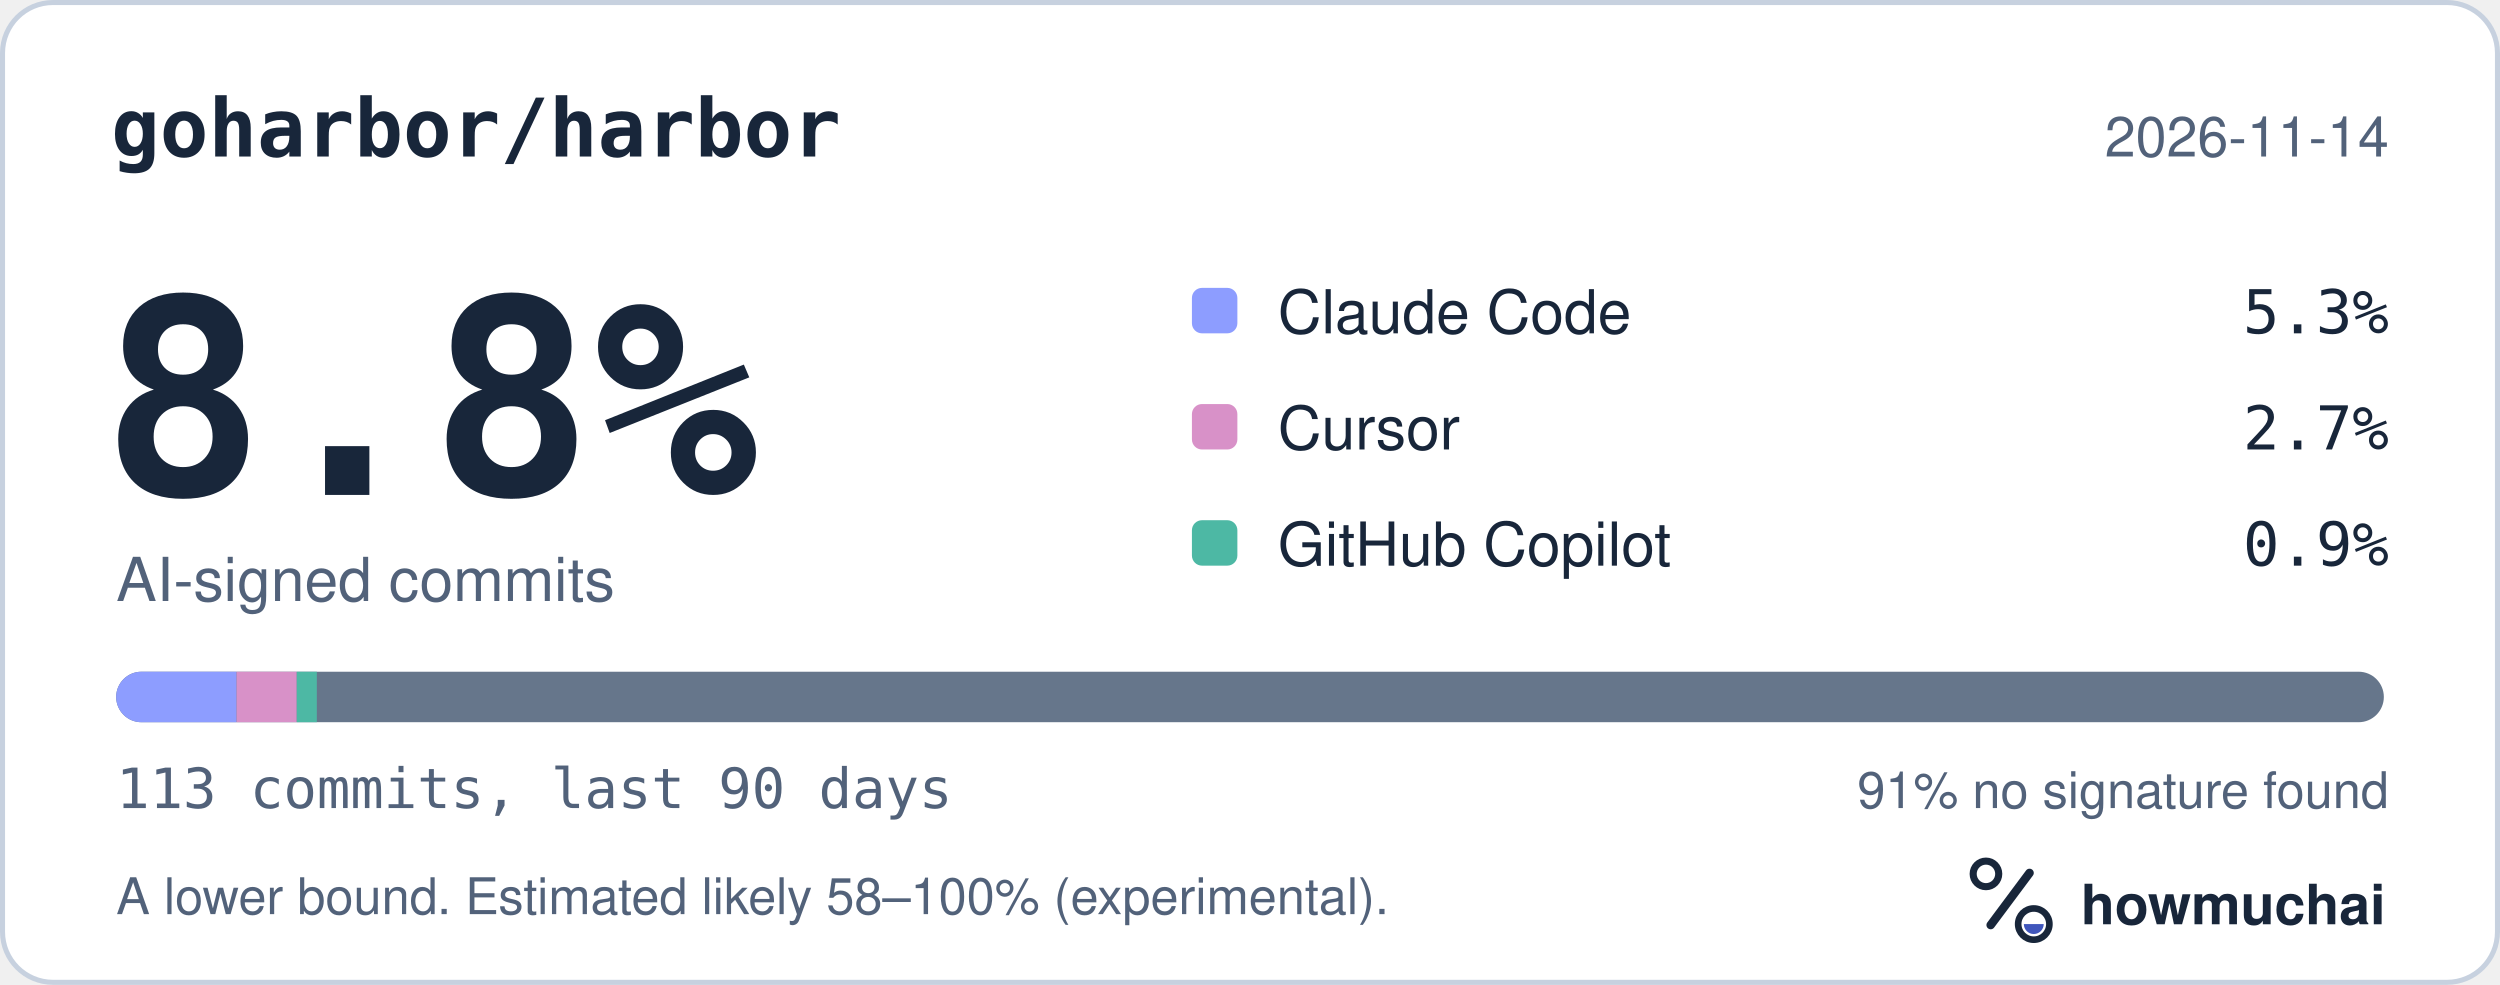
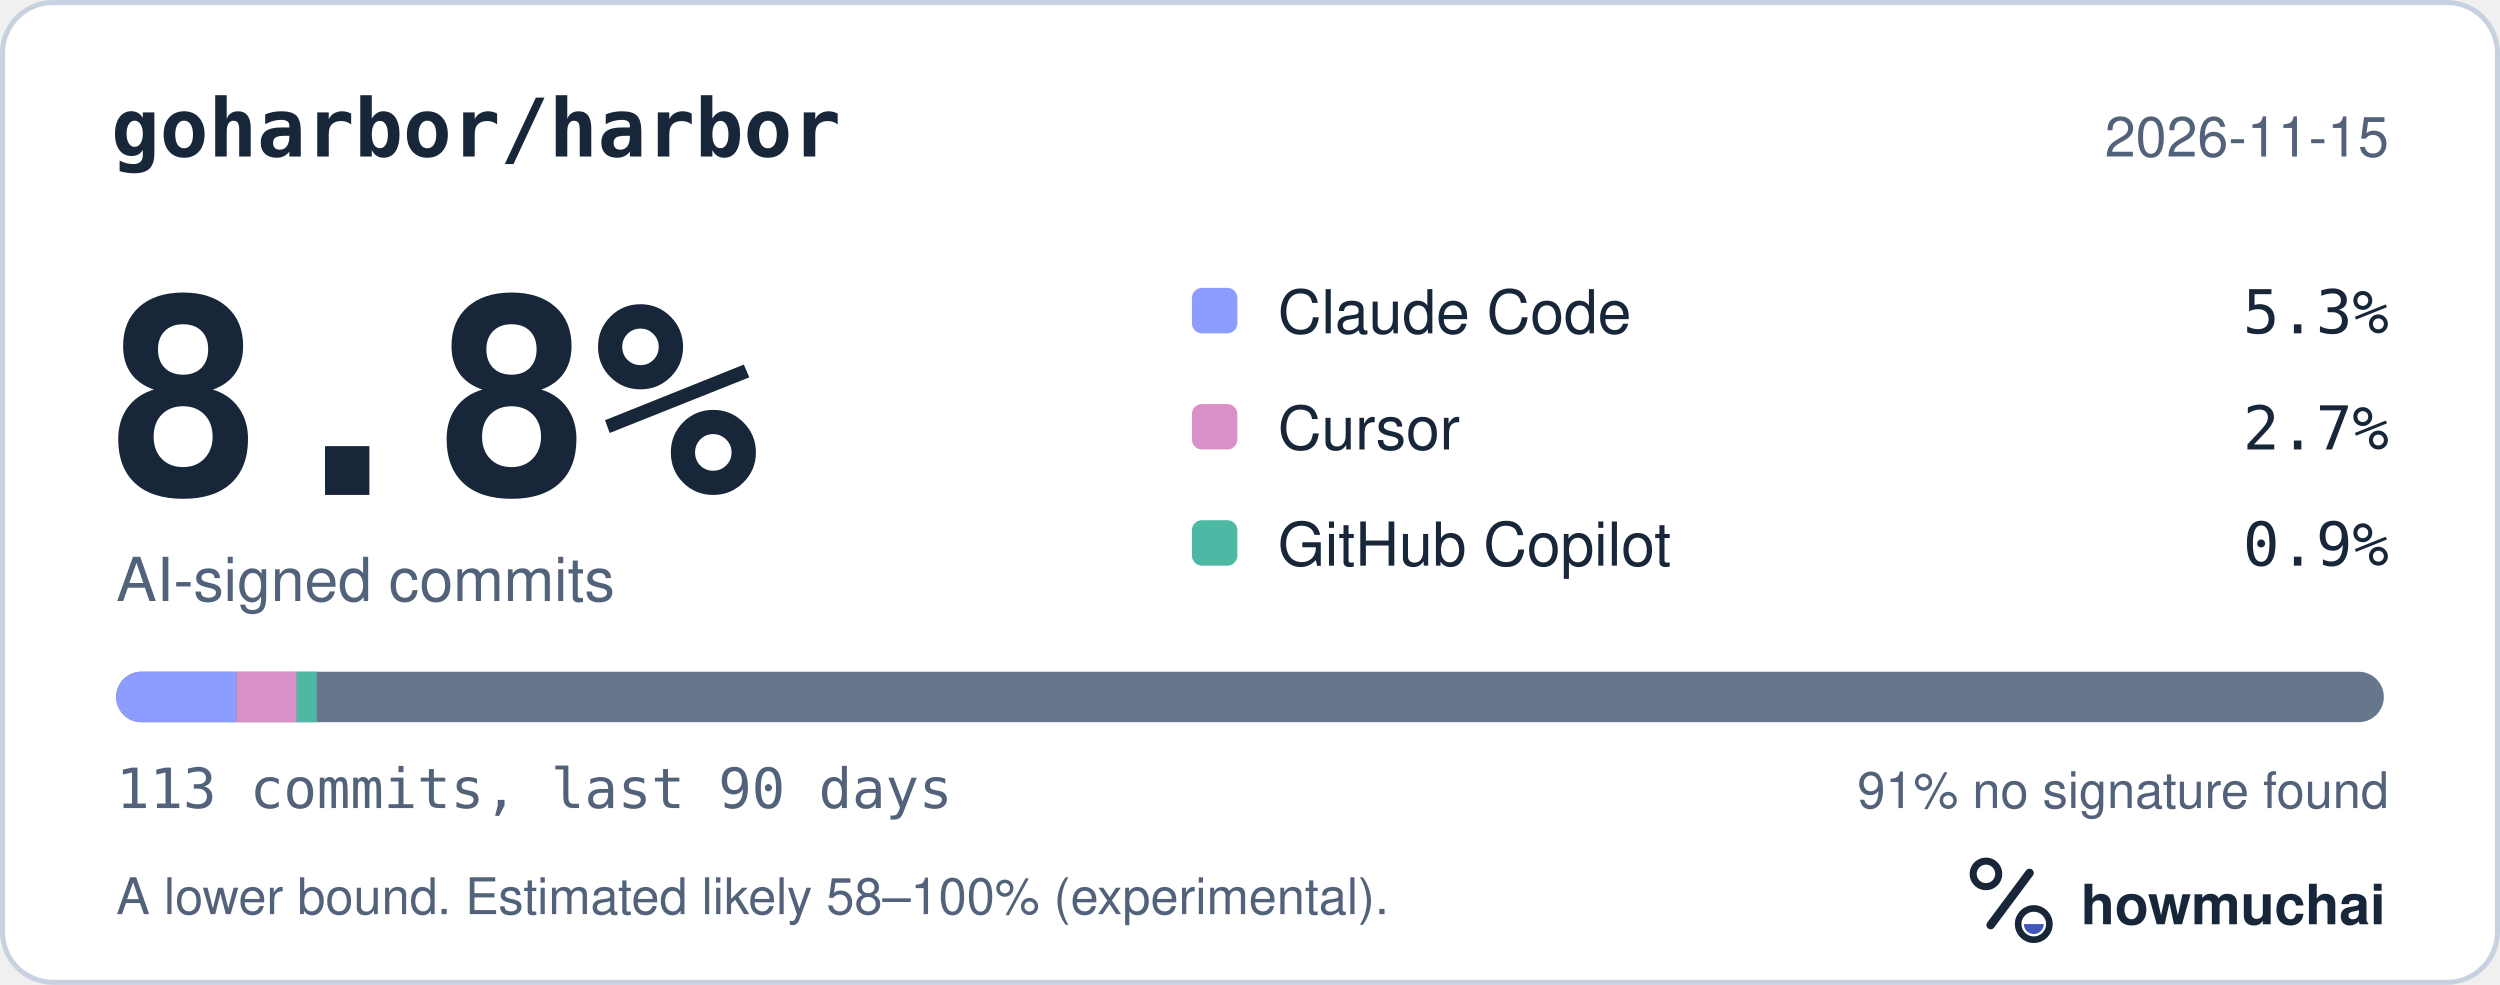
<svg xmlns="http://www.w3.org/2000/svg" width="495" height="195" viewBox="0 0 495 195" role="img" aria-labelledby="hm-t hm-d">
  <rect x="0.5" y="0.5" width="494" height="194" rx="10" fill="#FFFFFF" stroke="#C7D1DF" />
  <text x="22" y="31" fill="#18263A" font-family="ui-monospace, SF Mono, Menlo, Consolas, IBM Plex Mono, monospace" font-size="16" font-weight="600">goharbor/harbor</text>
-   <text x="473" y="31" fill="#52627A" font-family="-apple-system, BlinkMacSystemFont, Segoe UI, Helvetica, Arial, Fira Sans, sans-serif" font-size="11" text-anchor="end">2026-11-14</text>
+   <text x="473" y="31" fill="#52627A" font-family="-apple-system, BlinkMacSystemFont, Segoe UI, Helvetica, Arial, Fira Sans, sans-serif" font-size="11" text-anchor="end">2026-11-15</text>
  <text x="20" y="98" fill="#18263A" font-family="ui-monospace, SF Mono, Menlo, Consolas, IBM Plex Mono, monospace" font-size="54" font-weight="700">8.8%</text>
  <text x="23" y="119" fill="#52627A" font-family="-apple-system, BlinkMacSystemFont, Segoe UI, Helvetica, Arial, Fira Sans, sans-serif" font-size="12">AI-signed commits</text>
  <rect x="236" y="57" width="9" height="9" rx="2" fill="#8D9DFF" />
  <text x="253" y="66" fill="#18263A" font-family="-apple-system, BlinkMacSystemFont, Segoe UI, Helvetica, Arial, Fira Sans, sans-serif" font-size="12">Claude Code</text>
  <text x="473" y="66" fill="#18263A" font-family="ui-monospace, SF Mono, Menlo, Consolas, IBM Plex Mono, monospace" font-size="12" text-anchor="end">5.3%</text>
  <rect x="236" y="80" width="9" height="9" rx="2" fill="#D891C8" />
  <text x="253" y="89" fill="#18263A" font-family="-apple-system, BlinkMacSystemFont, Segoe UI, Helvetica, Arial, Fira Sans, sans-serif" font-size="12">Cursor</text>
  <text x="473" y="89" fill="#18263A" font-family="ui-monospace, SF Mono, Menlo, Consolas, IBM Plex Mono, monospace" font-size="12" text-anchor="end">2.7%</text>
  <rect x="236" y="103" width="9" height="9" rx="2" fill="#4DB8A4" />
  <text x="253" y="112" fill="#18263A" font-family="-apple-system, BlinkMacSystemFont, Segoe UI, Helvetica, Arial, Fira Sans, sans-serif" font-size="12">GitHub Copilot</text>
  <text x="473" y="112" fill="#18263A" font-family="ui-monospace, SF Mono, Menlo, Consolas, IBM Plex Mono, monospace" font-size="12" text-anchor="end">0.9%</text>
  <defs>
    <clipPath id="hm-bar">
      <rect x="23" y="133" width="449" height="10" rx="5" />
    </clipPath>
  </defs>
  <rect x="23" y="133" width="449" height="10" rx="5" fill="#66768B" />
  <g clip-path="url(#hm-bar)">
    <rect x="23.00" y="133" width="23.84" height="10" fill="#8D9DFF" />
    <rect x="46.84" y="133" width="11.92" height="10" fill="#D891C8" />
    <rect x="58.76" y="133" width="3.97" height="10" fill="#4DB8A4" />
  </g>
  <text x="23" y="160" fill="#52627A" font-family="ui-monospace, SF Mono, Menlo, Consolas, IBM Plex Mono, monospace" font-size="11">113 commits, last 90 days</text>
  <text x="473" y="160" fill="#52627A" font-family="-apple-system, BlinkMacSystemFont, Segoe UI, Helvetica, Arial, Fira Sans, sans-serif" font-size="10" text-anchor="end">91% no signature found</text>
  <text x="23" y="181" fill="#52627A" font-family="-apple-system, BlinkMacSystemFont, Segoe UI, Helvetica, Arial, Fira Sans, sans-serif" font-size="10">A lower bound. Estimated likely 58–100% (experimental).</text>
  <g transform="translate(386 166) scale(0.046875)">
    <circle cx="154" cy="150" r="54" fill="none" stroke="#18263A" stroke-width="30" />
    <path d="M174 366 338 146" fill="none" stroke="#18263A" stroke-width="36" stroke-linecap="round" />
    <circle cx="356" cy="362" r="66" fill="none" stroke="#18263A" stroke-width="28" />
    <path d="M314 362a42 42 0 0 0 84 0Z" fill="#4056BC" />
  </g>
  <text x="412" y="183" fill="#18263A" font-family="-apple-system, BlinkMacSystemFont, Segoe UI, Helvetica, Arial, Fira Sans, sans-serif" font-size="11" font-weight="650">howmuchai</text>
</svg>
